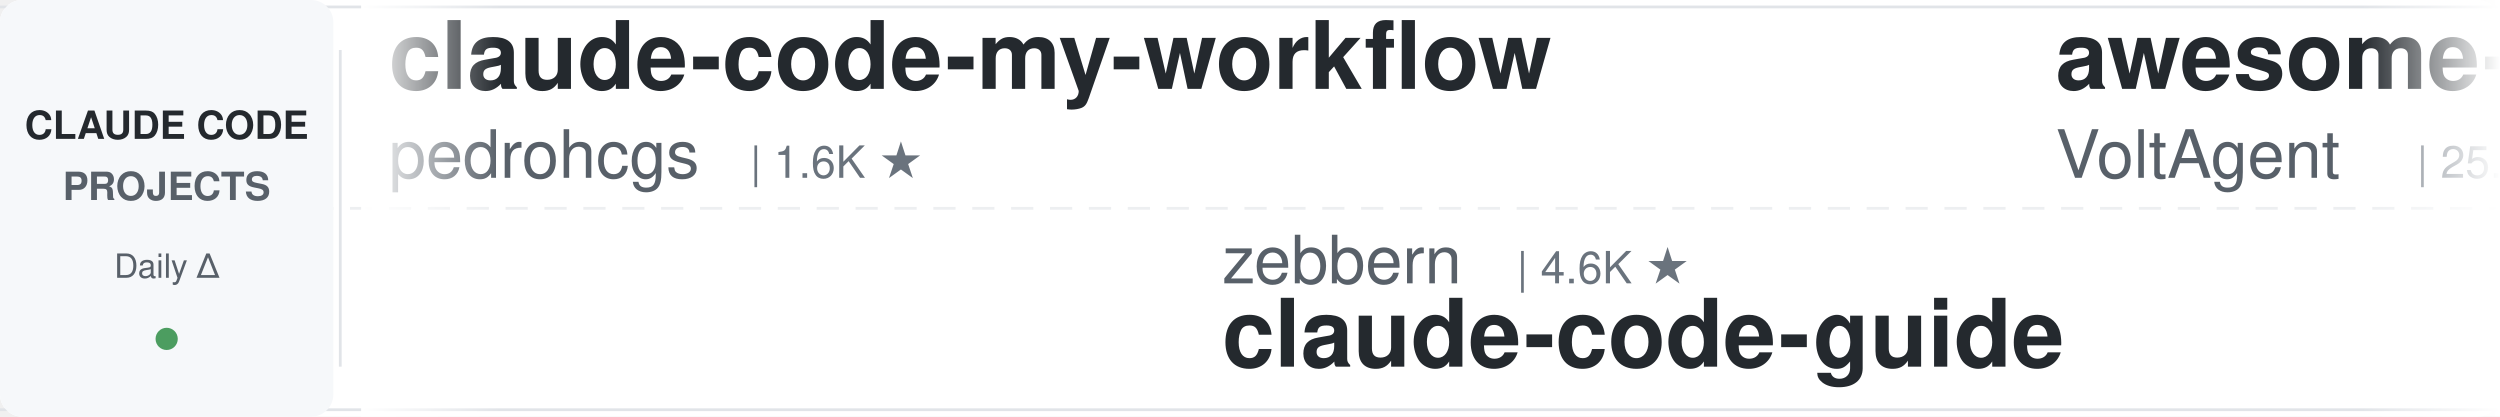
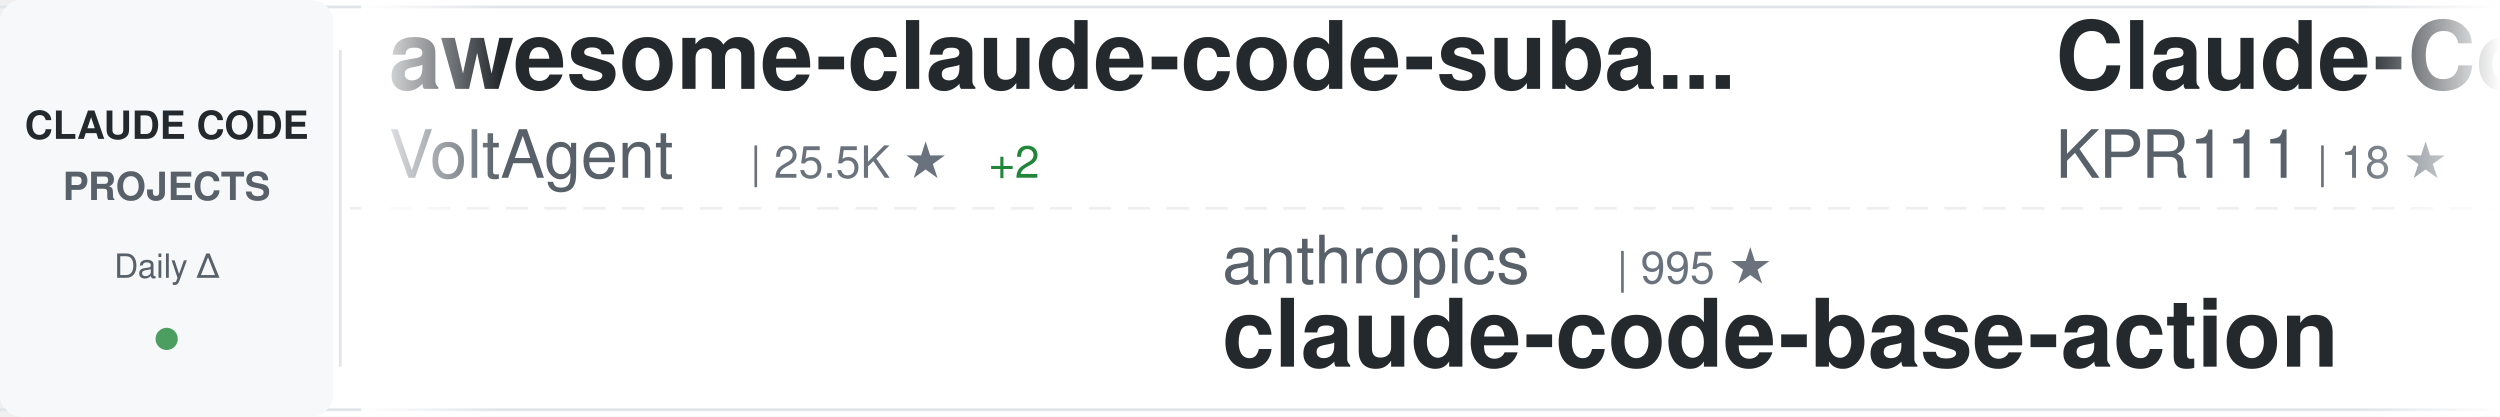
<svg xmlns="http://www.w3.org/2000/svg" width="900" height="150">
  <defs>
    <linearGradient id="awesomeLeftFade" x1="0%" y1="0%" x2="100%" y2="0%">
      <stop offset="0%" style="stop-color:#ffffff;stop-opacity:1" />
      <stop offset="100%" style="stop-color:#ffffff;stop-opacity:0" />
    </linearGradient>
    <linearGradient id="awesomeRightFade" x1="0%" y1="0%" x2="100%" y2="0%">
      <stop offset="0%" style="stop-color:#ffffff;stop-opacity:0" />
      <stop offset="100%" style="stop-color:#ffffff;stop-opacity:1" />
    </linearGradient>
  </defs>
  <rect width="900" height="150" fill="#ffffff" rx="8" />
  <rect x="0" y="2" width="900" height="1" fill="#e1e4e8" />
  <rect x="0" y="147" width="900" height="1" fill="#e1e4e8" />
  <line x1="0" y1="75" x2="900" y2="75" stroke="#e1e4e8" stroke-width="1" stroke-dasharray="8 6" opacity="0.6" />
  <rect x="0" y="0" width="120" height="150" fill="#f6f8fa" rx="8" />
  <text x="60" y="50" font-family="-apple-system, BlinkMacSystemFont, 'Segoe UI', Helvetica, Arial, sans-serif" font-size="14" font-weight="600" fill="#24292e" text-anchor="middle">CLAUDE CODE</text>
  <text x="60" y="72" font-family="-apple-system, BlinkMacSystemFont, 'Segoe UI', Helvetica, Arial, sans-serif" font-size="14" font-weight="600" fill="#586069" text-anchor="middle">PROJECTS</text>
  <text x="60" y="100" font-family="-apple-system, BlinkMacSystemFont, 'Segoe UI', Helvetica, Arial, sans-serif" font-size="12" font-weight="500" fill="#586069" text-anchor="middle">Daily Δ</text>
  <circle cx="60" cy="122" r="4" fill="#22863a" opacity="0.8" />
  <rect x="122" y="18" width="1" height="114" fill="#e1e4e8" />
  <clipPath id="awesomeTickerClip">
    <rect x="130" y="0" width="770" height="150" />
  </clipPath>
  <g clip-path="url(#awesomeTickerClip)">
    <g id="awesomeTickerItems">
      <animateTransform attributeName="transform" attributeType="XML" type="translate" from="0 0" to="-3000 0" dur="54s" repeatCount="indefinite" />
      <g transform="translate(0, 0)">
-         <text x="140" y="32" font-family="-apple-system, BlinkMacSystemFont, 'Segoe UI', Helvetica, Arial, sans-serif" font-size="34" font-weight="600" fill="#24292e">claude-code-my-workflow</text>
-         <text x="140" y="64" font-family="-apple-system, BlinkMacSystemFont, 'Segoe UI', Helvetica, Arial, sans-serif" font-size="24" font-weight="400" fill="#586069">pedrohcgs</text>
-         <text x="270" y="64" font-family="-apple-system, BlinkMacSystemFont, 'Segoe UI', Helvetica, Arial, sans-serif" font-size="16" font-weight="500" fill="#6a737d">| 1.6K ★</text>
-       </g>
-       <g transform="translate(300, 0)">
-         <text x="140" y="102" font-family="-apple-system, BlinkMacSystemFont, 'Segoe UI', Helvetica, Arial, sans-serif" font-size="24" font-weight="400" fill="#586069">zebbern</text>
-         <text x="246" y="102" font-family="-apple-system, BlinkMacSystemFont, 'Segoe UI', Helvetica, Arial, sans-serif" font-size="16" font-weight="500" fill="#6a737d">| 4.6K ★</text>
-         <text x="140" y="132" font-family="-apple-system, BlinkMacSystemFont, 'Segoe UI', Helvetica, Arial, sans-serif" font-size="34" font-weight="600" fill="#24292e">claude-code-guide</text>
-       </g>
-       <g transform="translate(600, 0)">
        <text x="140" y="32" font-family="-apple-system, BlinkMacSystemFont, 'Segoe UI', Helvetica, Arial, sans-serif" font-size="34" font-weight="600" fill="#24292e">awesome-claude-code-suba...</text>
        <text x="140" y="64" font-family="-apple-system, BlinkMacSystemFont, 'Segoe UI', Helvetica, Arial, sans-serif" font-size="24" font-weight="400" fill="#586069">VoltAgent</text>
        <text x="270" y="64" font-family="-apple-system, BlinkMacSystemFont, 'Segoe UI', Helvetica, Arial, sans-serif" font-size="16" font-weight="500" fill="#6a737d">| 25.5K ★</text>
-         <text x="356" y="64" font-family="-apple-system, BlinkMacSystemFont, 'Segoe UI', Helvetica, Arial, sans-serif" font-size="16" font-weight="500" fill="#22863a"> +8</text>
+         <text x="356" y="64" font-family="-apple-system, BlinkMacSystemFont, 'Segoe UI', Helvetica, Arial, sans-serif" font-size="16" font-weight="500" fill="#22863a"> +2</text>
+       </g>
+       <g transform="translate(300, 0)">
+         <text x="140" y="102" font-family="-apple-system, BlinkMacSystemFont, 'Segoe UI', Helvetica, Arial, sans-serif" font-size="24" font-weight="400" fill="#586069">anthropics</text>
+         <text x="282" y="102" font-family="-apple-system, BlinkMacSystemFont, 'Segoe UI', Helvetica, Arial, sans-serif" font-size="16" font-weight="500" fill="#6a737d">| 995 ★</text>
+         <text x="140" y="132" font-family="-apple-system, BlinkMacSystemFont, 'Segoe UI', Helvetica, Arial, sans-serif" font-size="34" font-weight="600" fill="#24292e">claude-code-base-action</text>
+       </g>
+       <g transform="translate(600, 0)">
+         <text x="140" y="32" font-family="-apple-system, BlinkMacSystemFont, 'Segoe UI', Helvetica, Arial, sans-serif" font-size="34" font-weight="600" fill="#24292e">Claude-Code</text>
+         <text x="140" y="64" font-family="-apple-system, BlinkMacSystemFont, 'Segoe UI', Helvetica, Arial, sans-serif" font-size="24" font-weight="400" fill="#586069">KPR111</text>
+         <text x="234" y="64" font-family="-apple-system, BlinkMacSystemFont, 'Segoe UI', Helvetica, Arial, sans-serif" font-size="16" font-weight="500" fill="#6a737d">| 18 ★</text>
      </g>
      <g transform="translate(900, 0)">
-         <text x="140" y="102" font-family="-apple-system, BlinkMacSystemFont, 'Segoe UI', Helvetica, Arial, sans-serif" font-size="24" font-weight="400" fill="#586069">AICoderTudou</text>
-         <text x="306" y="102" font-family="-apple-system, BlinkMacSystemFont, 'Segoe UI', Helvetica, Arial, sans-serif" font-size="16" font-weight="500" fill="#6a737d">| 494 ★</text>
-         <text x="140" y="132" font-family="-apple-system, BlinkMacSystemFont, 'Segoe UI', Helvetica, Arial, sans-serif" font-size="34" font-weight="600" fill="#24292e">claude-code-tudou</text>
+         <text x="140" y="102" font-family="-apple-system, BlinkMacSystemFont, 'Segoe UI', Helvetica, Arial, sans-serif" font-size="24" font-weight="400" fill="#586069">Pimzino</text>
+         <text x="246" y="102" font-family="-apple-system, BlinkMacSystemFont, 'Segoe UI', Helvetica, Arial, sans-serif" font-size="16" font-weight="500" fill="#6a737d">| 3.9K ★</text>
+         <text x="140" y="132" font-family="-apple-system, BlinkMacSystemFont, 'Segoe UI', Helvetica, Arial, sans-serif" font-size="34" font-weight="600" fill="#24292e">claude-code-spec-workflo...</text>
      </g>
      <g transform="translate(1200, 0)">
-         <text x="140" y="32" font-family="-apple-system, BlinkMacSystemFont, 'Segoe UI', Helvetica, Arial, sans-serif" font-size="34" font-weight="600" fill="#24292e">claude-code-settings</text>
-         <text x="140" y="64" font-family="-apple-system, BlinkMacSystemFont, 'Segoe UI', Helvetica, Arial, sans-serif" font-size="24" font-weight="400" fill="#586069">feiskyer</text>
-         <text x="258" y="64" font-family="-apple-system, BlinkMacSystemFont, 'Segoe UI', Helvetica, Arial, sans-serif" font-size="16" font-weight="500" fill="#6a737d">| 1.7K ★</text>
+         <text x="140" y="32" font-family="-apple-system, BlinkMacSystemFont, 'Segoe UI', Helvetica, Arial, sans-serif" font-size="34" font-weight="600" fill="#24292e">claude-code-rust</text>
+         <text x="140" y="64" font-family="-apple-system, BlinkMacSystemFont, 'Segoe UI', Helvetica, Arial, sans-serif" font-size="24" font-weight="400" fill="#586069">lorryjovens-hub</text>
+         <text x="342" y="64" font-family="-apple-system, BlinkMacSystemFont, 'Segoe UI', Helvetica, Arial, sans-serif" font-size="16" font-weight="500" fill="#6a737d">| 1.7K ★</text>
      </g>
      <g transform="translate(1500, 0)">
        <text x="140" y="102" font-family="-apple-system, BlinkMacSystemFont, 'Segoe UI', Helvetica, Arial, sans-serif" font-size="24" font-weight="400" fill="#586069">anthropics</text>
-         <text x="282" y="102" font-family="-apple-system, BlinkMacSystemFont, 'Segoe UI', Helvetica, Arial, sans-serif" font-size="16" font-weight="500" fill="#6a737d">| 6.3K ★</text>
-         <text x="140" y="132" font-family="-apple-system, BlinkMacSystemFont, 'Segoe UI', Helvetica, Arial, sans-serif" font-size="34" font-weight="600" fill="#24292e">claude-code-security-rev...</text>
+         <text x="282" y="102" font-family="-apple-system, BlinkMacSystemFont, 'Segoe UI', Helvetica, Arial, sans-serif" font-size="16" font-weight="500" fill="#6a737d">| 149.4K ★</text>
+         <text x="377" y="102" font-family="-apple-system, BlinkMacSystemFont, 'Segoe UI', Helvetica, Arial, sans-serif" font-size="16" font-weight="500" fill="#22863a"> +33</text>
+         <text x="140" y="132" font-family="-apple-system, BlinkMacSystemFont, 'Segoe UI', Helvetica, Arial, sans-serif" font-size="34" font-weight="600" fill="#24292e">claude-code</text>
      </g>
      <g transform="translate(1800, 0)">
-         <text x="140" y="32" font-family="-apple-system, BlinkMacSystemFont, 'Segoe UI', Helvetica, Arial, sans-serif" font-size="34" font-weight="600" fill="#24292e">Claude-Code-Game-Studios</text>
-         <text x="140" y="64" font-family="-apple-system, BlinkMacSystemFont, 'Segoe UI', Helvetica, Arial, sans-serif" font-size="24" font-weight="400" fill="#586069">Donchitos</text>
-         <text x="270" y="64" font-family="-apple-system, BlinkMacSystemFont, 'Segoe UI', Helvetica, Arial, sans-serif" font-size="16" font-weight="500" fill="#6a737d">| 25.7K ★</text>
-         <text x="356" y="64" font-family="-apple-system, BlinkMacSystemFont, 'Segoe UI', Helvetica, Arial, sans-serif" font-size="16" font-weight="500" fill="#22863a"> +12</text>
+         <text x="140" y="32" font-family="-apple-system, BlinkMacSystemFont, 'Segoe UI', Helvetica, Arial, sans-serif" font-size="34" font-weight="600" fill="#24292e">claude-code-workflows</text>
+         <text x="140" y="64" font-family="-apple-system, BlinkMacSystemFont, 'Segoe UI', Helvetica, Arial, sans-serif" font-size="24" font-weight="400" fill="#586069">OneRedOak</text>
+         <text x="270" y="64" font-family="-apple-system, BlinkMacSystemFont, 'Segoe UI', Helvetica, Arial, sans-serif" font-size="16" font-weight="500" fill="#6a737d">| 3.9K ★</text>
      </g>
      <g transform="translate(2100, 0)">
-         <text x="140" y="102" font-family="-apple-system, BlinkMacSystemFont, 'Segoe UI', Helvetica, Arial, sans-serif" font-size="24" font-weight="400" fill="#586069">alejandrobalderas</text>
-         <text x="366" y="102" font-family="-apple-system, BlinkMacSystemFont, 'Segoe UI', Helvetica, Arial, sans-serif" font-size="16" font-weight="500" fill="#6a737d">| 3.0K ★</text>
-         <text x="140" y="132" font-family="-apple-system, BlinkMacSystemFont, 'Segoe UI', Helvetica, Arial, sans-serif" font-size="34" font-weight="600" fill="#24292e">claude-code-from-source</text>
+         <text x="140" y="102" font-family="-apple-system, BlinkMacSystemFont, 'Segoe UI', Helvetica, Arial, sans-serif" font-size="24" font-weight="400" fill="#586069">chauncygu</text>
+         <text x="270" y="102" font-family="-apple-system, BlinkMacSystemFont, 'Segoe UI', Helvetica, Arial, sans-serif" font-size="16" font-weight="500" fill="#6a737d">| 2.8K ★</text>
+         <text x="347" y="102" font-family="-apple-system, BlinkMacSystemFont, 'Segoe UI', Helvetica, Arial, sans-serif" font-size="16" font-weight="500" fill="#22863a"> +1</text>
+         <text x="140" y="132" font-family="-apple-system, BlinkMacSystemFont, 'Segoe UI', Helvetica, Arial, sans-serif" font-size="34" font-weight="600" fill="#24292e">collection-claude-code-s...</text>
      </g>
      <g transform="translate(2400, 0)">
-         <text x="140" y="32" font-family="-apple-system, BlinkMacSystemFont, 'Segoe UI', Helvetica, Arial, sans-serif" font-size="34" font-weight="600" fill="#24292e">ralph-claude-code</text>
-         <text x="140" y="64" font-family="-apple-system, BlinkMacSystemFont, 'Segoe UI', Helvetica, Arial, sans-serif" font-size="24" font-weight="400" fill="#586069">frankbria</text>
-         <text x="270" y="64" font-family="-apple-system, BlinkMacSystemFont, 'Segoe UI', Helvetica, Arial, sans-serif" font-size="16" font-weight="500" fill="#6a737d">| 9.6K ★</text>
-         <text x="347" y="64" font-family="-apple-system, BlinkMacSystemFont, 'Segoe UI', Helvetica, Arial, sans-serif" font-size="16" font-weight="500" fill="#22863a"> +1</text>
+         <text x="140" y="32" font-family="-apple-system, BlinkMacSystemFont, 'Segoe UI', Helvetica, Arial, sans-serif" font-size="34" font-weight="600" fill="#24292e">claude-code-source</text>
+         <text x="140" y="64" font-family="-apple-system, BlinkMacSystemFont, 'Segoe UI', Helvetica, Arial, sans-serif" font-size="24" font-weight="400" fill="#586069">hangsman</text>
+         <text x="258" y="64" font-family="-apple-system, BlinkMacSystemFont, 'Segoe UI', Helvetica, Arial, sans-serif" font-size="16" font-weight="500" fill="#6a737d">| 797 ★</text>
      </g>
      <g transform="translate(2700, 0)">
-         <text x="140" y="102" font-family="-apple-system, BlinkMacSystemFont, 'Segoe UI', Helvetica, Arial, sans-serif" font-size="24" font-weight="400" fill="#586069">sugyan</text>
-         <text x="234" y="102" font-family="-apple-system, BlinkMacSystemFont, 'Segoe UI', Helvetica, Arial, sans-serif" font-size="16" font-weight="500" fill="#6a737d">| 1.1K ★</text>
-         <text x="140" y="132" font-family="-apple-system, BlinkMacSystemFont, 'Segoe UI', Helvetica, Arial, sans-serif" font-size="34" font-weight="600" fill="#24292e">claude-code-webui</text>
+         <text x="140" y="102" font-family="-apple-system, BlinkMacSystemFont, 'Segoe UI', Helvetica, Arial, sans-serif" font-size="24" font-weight="400" fill="#586069">rohitg00</text>
+         <text x="258" y="102" font-family="-apple-system, BlinkMacSystemFont, 'Segoe UI', Helvetica, Arial, sans-serif" font-size="16" font-weight="500" fill="#6a737d">| 2.7K ★</text>
+         <text x="140" y="132" font-family="-apple-system, BlinkMacSystemFont, 'Segoe UI', Helvetica, Arial, sans-serif" font-size="34" font-weight="600" fill="#24292e">awesome-claude-code-tool...</text>
      </g>
      <g transform="translate(3000, 0)">
-         <text x="140" y="32" font-family="-apple-system, BlinkMacSystemFont, 'Segoe UI', Helvetica, Arial, sans-serif" font-size="34" font-weight="600" fill="#24292e">claude-code-my-workflow</text>
-         <text x="140" y="64" font-family="-apple-system, BlinkMacSystemFont, 'Segoe UI', Helvetica, Arial, sans-serif" font-size="24" font-weight="400" fill="#586069">pedrohcgs</text>
-         <text x="270" y="64" font-family="-apple-system, BlinkMacSystemFont, 'Segoe UI', Helvetica, Arial, sans-serif" font-size="16" font-weight="500" fill="#6a737d">| 1.6K ★</text>
-       </g>
-       <g transform="translate(3300, 0)">
-         <text x="140" y="102" font-family="-apple-system, BlinkMacSystemFont, 'Segoe UI', Helvetica, Arial, sans-serif" font-size="24" font-weight="400" fill="#586069">zebbern</text>
-         <text x="246" y="102" font-family="-apple-system, BlinkMacSystemFont, 'Segoe UI', Helvetica, Arial, sans-serif" font-size="16" font-weight="500" fill="#6a737d">| 4.6K ★</text>
-         <text x="140" y="132" font-family="-apple-system, BlinkMacSystemFont, 'Segoe UI', Helvetica, Arial, sans-serif" font-size="34" font-weight="600" fill="#24292e">claude-code-guide</text>
-       </g>
-       <g transform="translate(3600, 0)">
        <text x="140" y="32" font-family="-apple-system, BlinkMacSystemFont, 'Segoe UI', Helvetica, Arial, sans-serif" font-size="34" font-weight="600" fill="#24292e">awesome-claude-code-suba...</text>
        <text x="140" y="64" font-family="-apple-system, BlinkMacSystemFont, 'Segoe UI', Helvetica, Arial, sans-serif" font-size="24" font-weight="400" fill="#586069">VoltAgent</text>
        <text x="270" y="64" font-family="-apple-system, BlinkMacSystemFont, 'Segoe UI', Helvetica, Arial, sans-serif" font-size="16" font-weight="500" fill="#6a737d">| 25.5K ★</text>
-         <text x="356" y="64" font-family="-apple-system, BlinkMacSystemFont, 'Segoe UI', Helvetica, Arial, sans-serif" font-size="16" font-weight="500" fill="#22863a"> +8</text>
+         <text x="356" y="64" font-family="-apple-system, BlinkMacSystemFont, 'Segoe UI', Helvetica, Arial, sans-serif" font-size="16" font-weight="500" fill="#22863a"> +2</text>
+       </g>
+       <g transform="translate(3300, 0)">
+         <text x="140" y="102" font-family="-apple-system, BlinkMacSystemFont, 'Segoe UI', Helvetica, Arial, sans-serif" font-size="24" font-weight="400" fill="#586069">anthropics</text>
+         <text x="282" y="102" font-family="-apple-system, BlinkMacSystemFont, 'Segoe UI', Helvetica, Arial, sans-serif" font-size="16" font-weight="500" fill="#6a737d">| 995 ★</text>
+         <text x="140" y="132" font-family="-apple-system, BlinkMacSystemFont, 'Segoe UI', Helvetica, Arial, sans-serif" font-size="34" font-weight="600" fill="#24292e">claude-code-base-action</text>
+       </g>
+       <g transform="translate(3600, 0)">
+         <text x="140" y="32" font-family="-apple-system, BlinkMacSystemFont, 'Segoe UI', Helvetica, Arial, sans-serif" font-size="34" font-weight="600" fill="#24292e">Claude-Code</text>
+         <text x="140" y="64" font-family="-apple-system, BlinkMacSystemFont, 'Segoe UI', Helvetica, Arial, sans-serif" font-size="24" font-weight="400" fill="#586069">KPR111</text>
+         <text x="234" y="64" font-family="-apple-system, BlinkMacSystemFont, 'Segoe UI', Helvetica, Arial, sans-serif" font-size="16" font-weight="500" fill="#6a737d">| 18 ★</text>
      </g>
      <g transform="translate(3900, 0)">
-         <text x="140" y="102" font-family="-apple-system, BlinkMacSystemFont, 'Segoe UI', Helvetica, Arial, sans-serif" font-size="24" font-weight="400" fill="#586069">AICoderTudou</text>
-         <text x="306" y="102" font-family="-apple-system, BlinkMacSystemFont, 'Segoe UI', Helvetica, Arial, sans-serif" font-size="16" font-weight="500" fill="#6a737d">| 494 ★</text>
-         <text x="140" y="132" font-family="-apple-system, BlinkMacSystemFont, 'Segoe UI', Helvetica, Arial, sans-serif" font-size="34" font-weight="600" fill="#24292e">claude-code-tudou</text>
+         <text x="140" y="102" font-family="-apple-system, BlinkMacSystemFont, 'Segoe UI', Helvetica, Arial, sans-serif" font-size="24" font-weight="400" fill="#586069">Pimzino</text>
+         <text x="246" y="102" font-family="-apple-system, BlinkMacSystemFont, 'Segoe UI', Helvetica, Arial, sans-serif" font-size="16" font-weight="500" fill="#6a737d">| 3.9K ★</text>
+         <text x="140" y="132" font-family="-apple-system, BlinkMacSystemFont, 'Segoe UI', Helvetica, Arial, sans-serif" font-size="34" font-weight="600" fill="#24292e">claude-code-spec-workflo...</text>
      </g>
    </g>
  </g>
  <rect x="130" y="0" width="50" height="150" fill="url(#awesomeLeftFade)" />
  <rect x="850" y="0" width="50" height="150" fill="url(#awesomeRightFade)" />
</svg>
